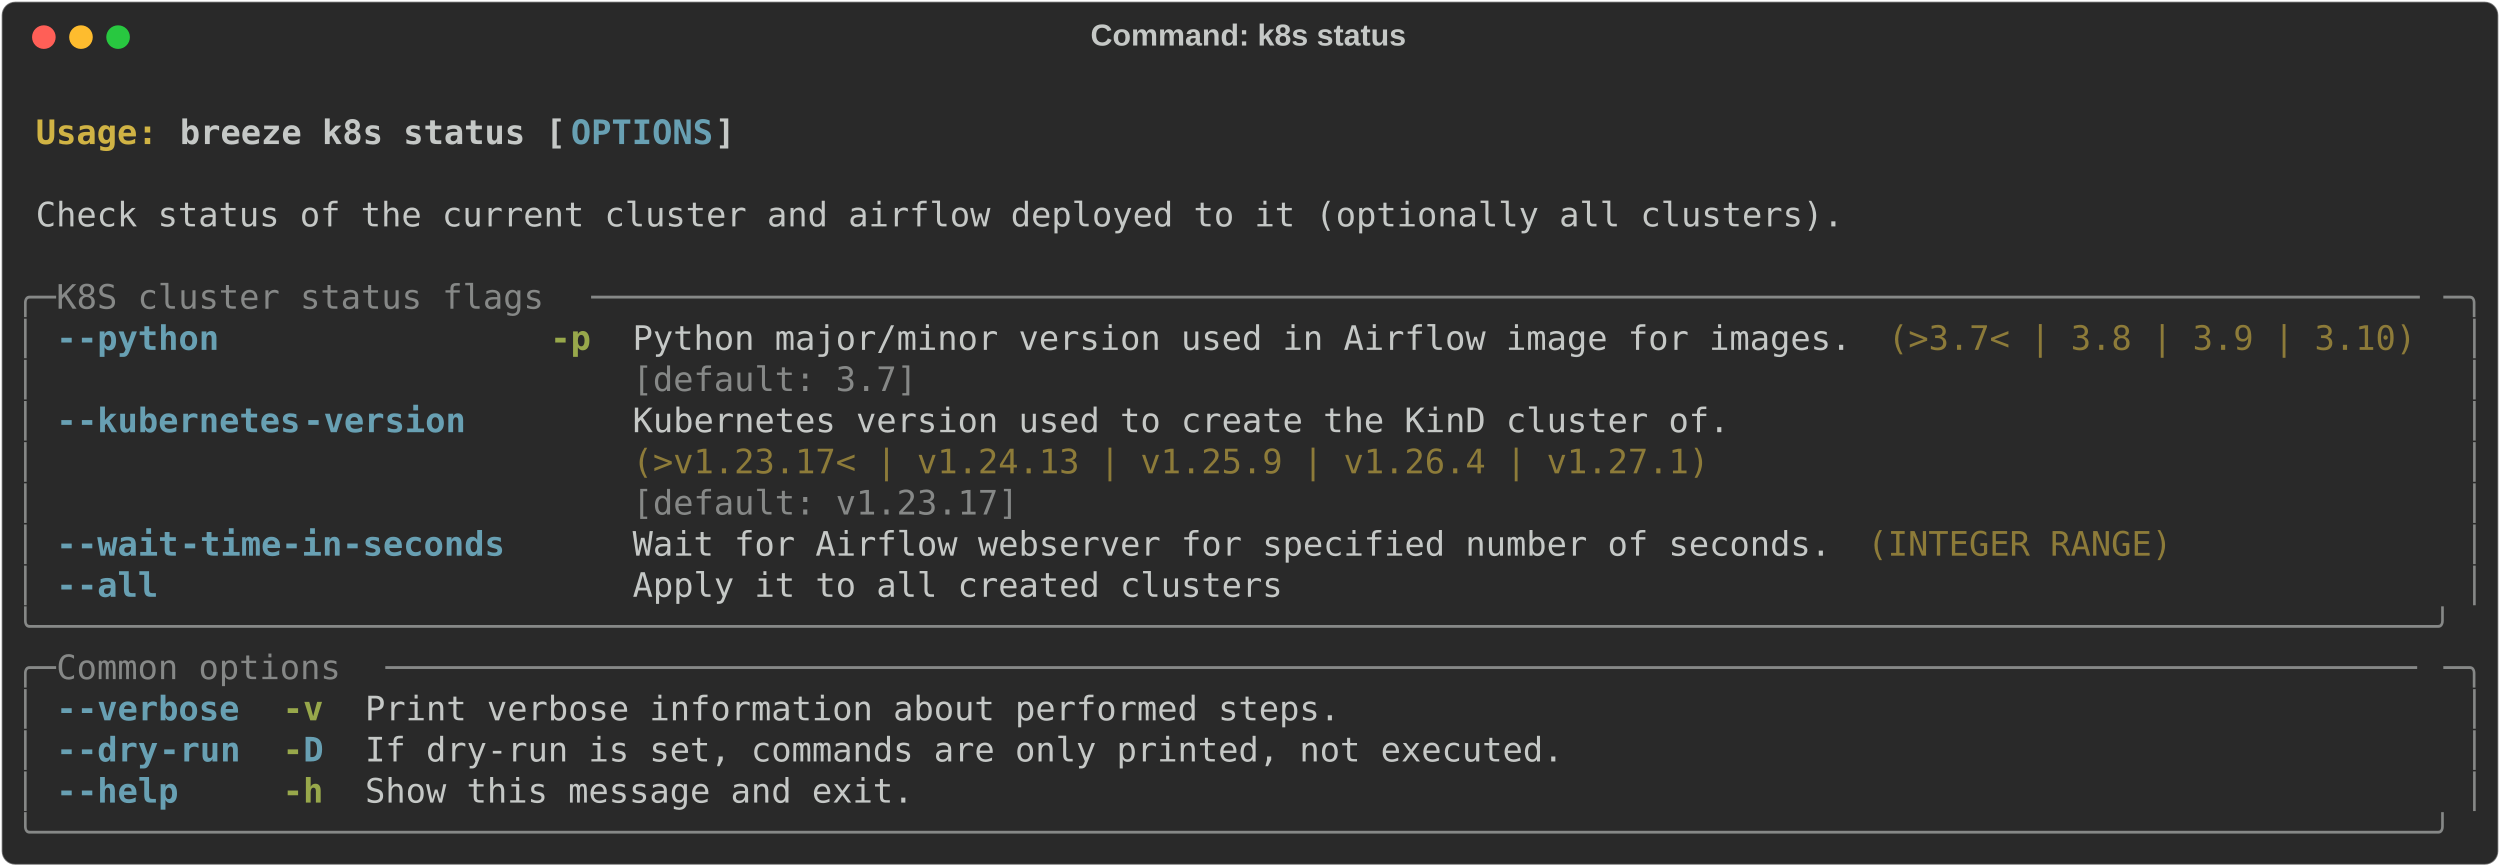
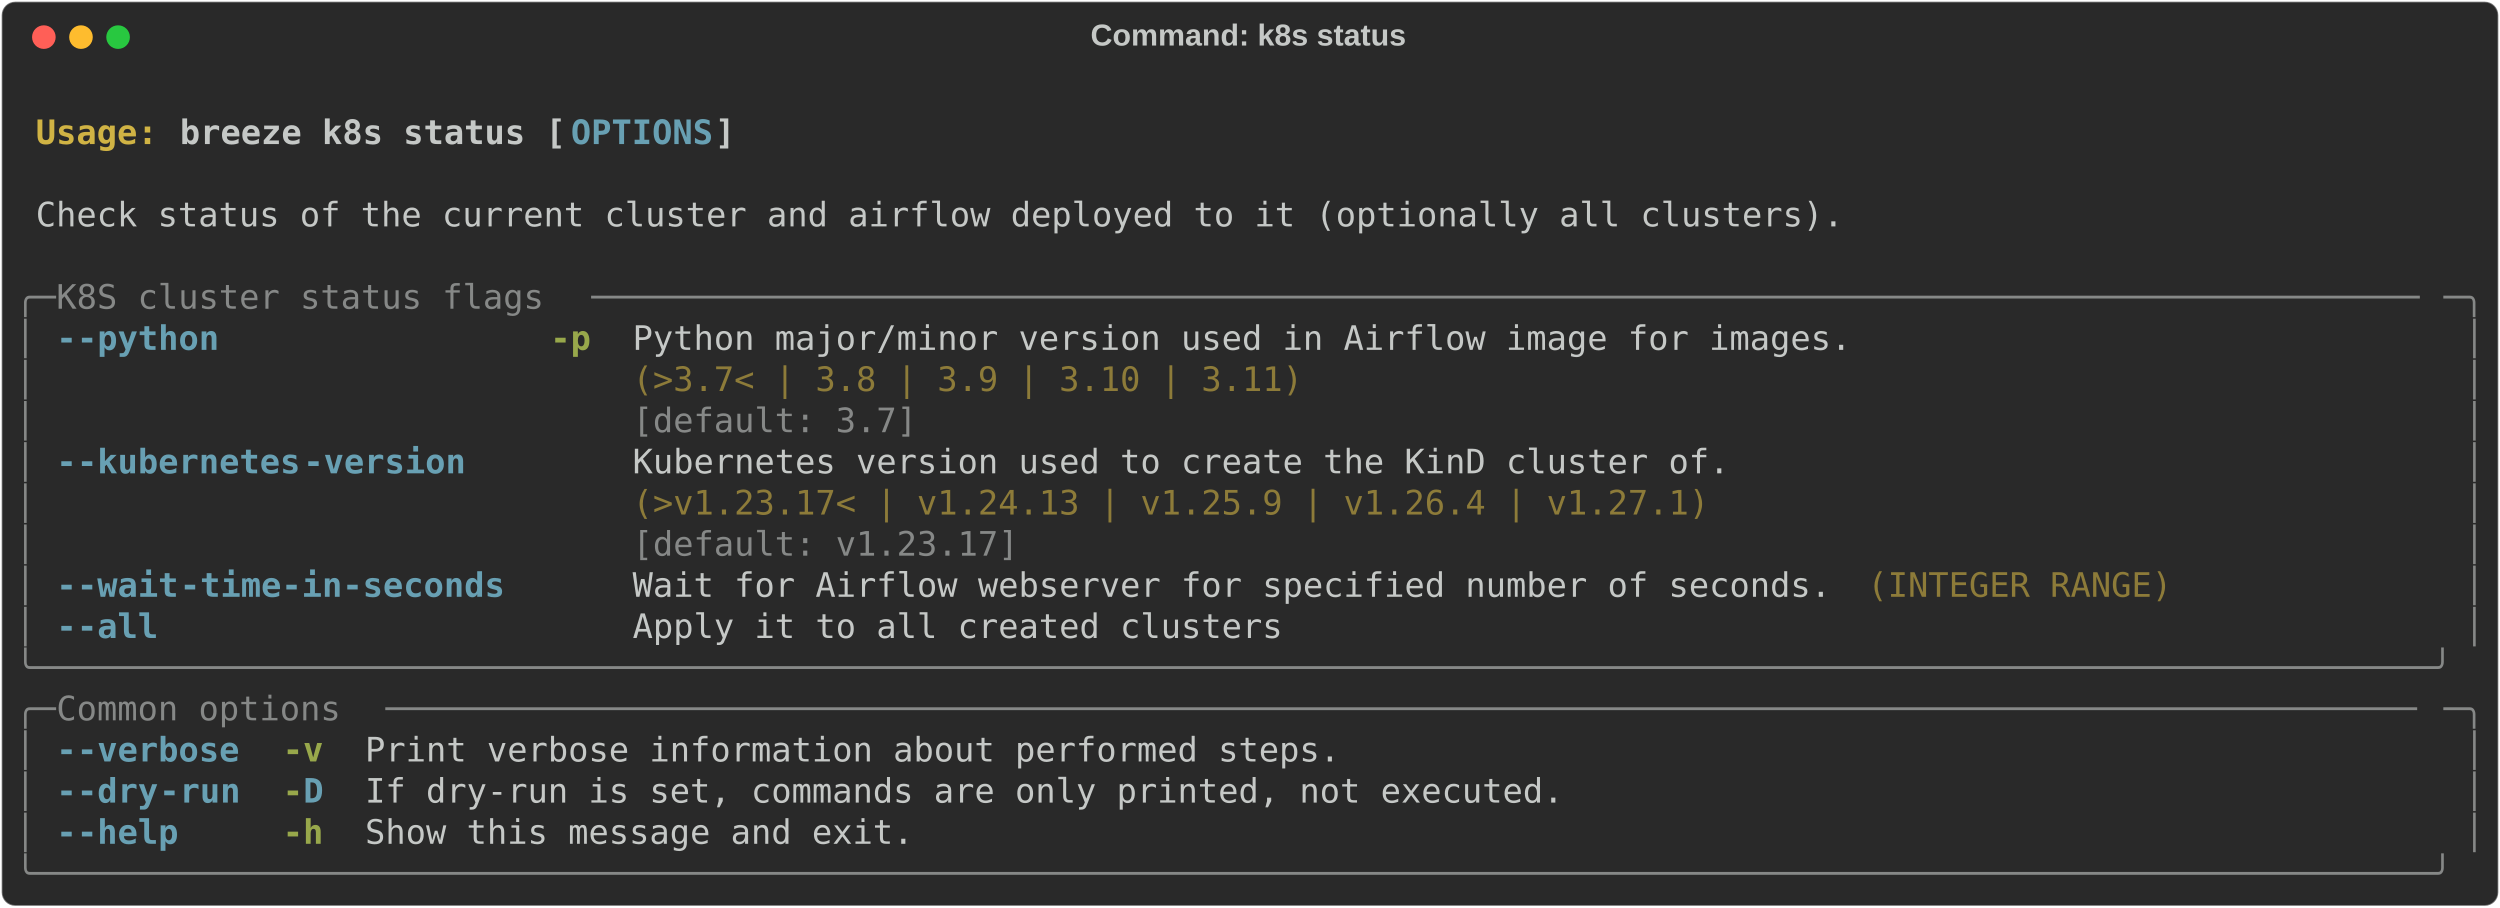
- <svg xmlns="http://www.w3.org/2000/svg" class="rich-terminal" viewBox="0 0 1482 513.6">
+ <svg xmlns="http://www.w3.org/2000/svg" class="rich-terminal" viewBox="0 0 1482 538.0">
  <style>

    @font-face {
        font-family: "Fira Code";
        src: local("FiraCode-Regular"),
                url("https://cdnjs.cloudflare.com/ajax/libs/firacode/6.2.0/woff2/FiraCode-Regular.woff2") format("woff2"),
                url("https://cdnjs.cloudflare.com/ajax/libs/firacode/6.2.0/woff/FiraCode-Regular.woff") format("woff");
        font-style: normal;
        font-weight: 400;
    }
    @font-face {
        font-family: "Fira Code";
        src: local("FiraCode-Bold"),
                url("https://cdnjs.cloudflare.com/ajax/libs/firacode/6.2.0/woff2/FiraCode-Bold.woff2") format("woff2"),
                url("https://cdnjs.cloudflare.com/ajax/libs/firacode/6.2.0/woff/FiraCode-Bold.woff") format("woff");
        font-style: bold;
        font-weight: 700;
    }

    .breeze-k8s-status-matrix {
        font-family: Fira Code, monospace;
        font-size: 20px;
        line-height: 24.4px;
        font-variant-east-asian: full-width;
    }

    .breeze-k8s-status-title {
        font-size: 18px;
        font-weight: bold;
        font-family: arial;
    }

    .breeze-k8s-status-r1 { fill: #c5c8c6;font-weight: bold }
.breeze-k8s-status-r2 { fill: #c5c8c6 }
.breeze-k8s-status-r3 { fill: #d0b344;font-weight: bold }
.breeze-k8s-status-r4 { fill: #68a0b3;font-weight: bold }
.breeze-k8s-status-r5 { fill: #868887 }
.breeze-k8s-status-r6 { fill: #98a84b;font-weight: bold }
.breeze-k8s-status-r7 { fill: #8d7b39 }
    </style>
  <defs>
    <clipPath id="breeze-k8s-status-clip-terminal">
-       <rect x="0" y="0" width="1463.0" height="462.6" />
+       <rect x="0" y="0" width="1463.0" height="487.0" />
    </clipPath>
    <clipPath id="breeze-k8s-status-line-0">
      <rect x="0" y="1.5" width="1464" height="24.65" />
    </clipPath>
    <clipPath id="breeze-k8s-status-line-1">
      <rect x="0" y="25.9" width="1464" height="24.65" />
    </clipPath>
    <clipPath id="breeze-k8s-status-line-2">
      <rect x="0" y="50.3" width="1464" height="24.65" />
    </clipPath>
    <clipPath id="breeze-k8s-status-line-3">
      <rect x="0" y="74.7" width="1464" height="24.65" />
    </clipPath>
    <clipPath id="breeze-k8s-status-line-4">
      <rect x="0" y="99.1" width="1464" height="24.65" />
    </clipPath>
    <clipPath id="breeze-k8s-status-line-5">
      <rect x="0" y="123.5" width="1464" height="24.65" />
    </clipPath>
    <clipPath id="breeze-k8s-status-line-6">
      <rect x="0" y="147.9" width="1464" height="24.65" />
    </clipPath>
    <clipPath id="breeze-k8s-status-line-7">
      <rect x="0" y="172.3" width="1464" height="24.65" />
    </clipPath>
    <clipPath id="breeze-k8s-status-line-8">
      <rect x="0" y="196.7" width="1464" height="24.65" />
    </clipPath>
    <clipPath id="breeze-k8s-status-line-9">
      <rect x="0" y="221.1" width="1464" height="24.65" />
    </clipPath>
    <clipPath id="breeze-k8s-status-line-10">
      <rect x="0" y="245.5" width="1464" height="24.65" />
    </clipPath>
    <clipPath id="breeze-k8s-status-line-11">
      <rect x="0" y="269.9" width="1464" height="24.65" />
    </clipPath>
    <clipPath id="breeze-k8s-status-line-12">
      <rect x="0" y="294.3" width="1464" height="24.65" />
    </clipPath>
    <clipPath id="breeze-k8s-status-line-13">
      <rect x="0" y="318.7" width="1464" height="24.65" />
    </clipPath>
    <clipPath id="breeze-k8s-status-line-14">
      <rect x="0" y="343.1" width="1464" height="24.65" />
    </clipPath>
    <clipPath id="breeze-k8s-status-line-15">
      <rect x="0" y="367.5" width="1464" height="24.65" />
    </clipPath>
    <clipPath id="breeze-k8s-status-line-16">
      <rect x="0" y="391.9" width="1464" height="24.65" />
    </clipPath>
    <clipPath id="breeze-k8s-status-line-17">
      <rect x="0" y="416.3" width="1464" height="24.65" />
    </clipPath>
+     <clipPath id="breeze-k8s-status-line-18">
+       <rect x="0" y="440.7" width="1464" height="24.65" />
+     </clipPath>
  </defs>
-   <rect fill="#292929" stroke="rgba(255,255,255,0.35)" stroke-width="1" x="1" y="1" width="1480" height="511.6" rx="8" />
+   <rect fill="#292929" stroke="rgba(255,255,255,0.35)" stroke-width="1" x="1" y="1" width="1480" height="536" rx="8" />
  <text class="breeze-k8s-status-title" fill="#c5c8c6" text-anchor="middle" x="740" y="27">Command: k8s status</text>
  <g transform="translate(26,22)">
    <circle cx="0" cy="0" r="7" fill="#ff5f57" />
    <circle cx="22" cy="0" r="7" fill="#febc2e" />
    <circle cx="44" cy="0" r="7" fill="#28c840" />
  </g>
  <g transform="translate(9, 41)" clip-path="url(#breeze-k8s-status-clip-terminal)">
    <g class="breeze-k8s-status-matrix">
      <text class="breeze-k8s-status-r2" x="1464" y="20" textLength="12.2" clip-path="url(#breeze-k8s-status-line-0)">
</text>
      <text class="breeze-k8s-status-r3" x="12.2" y="44.4" textLength="85.4" clip-path="url(#breeze-k8s-status-line-1)">Usage: </text>
      <text class="breeze-k8s-status-r1" x="97.6" y="44.4" textLength="231.8" clip-path="url(#breeze-k8s-status-line-1)">breeze k8s status [</text>
      <text class="breeze-k8s-status-r4" x="329.4" y="44.4" textLength="85.4" clip-path="url(#breeze-k8s-status-line-1)">OPTIONS</text>
      <text class="breeze-k8s-status-r1" x="414.8" y="44.4" textLength="12.2" clip-path="url(#breeze-k8s-status-line-1)">]</text>
      <text class="breeze-k8s-status-r2" x="1464" y="44.4" textLength="12.2" clip-path="url(#breeze-k8s-status-line-1)">
</text>
      <text class="breeze-k8s-status-r2" x="1464" y="68.8" textLength="12.2" clip-path="url(#breeze-k8s-status-line-2)">
</text>
      <text class="breeze-k8s-status-r2" x="12.2" y="93.2" textLength="1085.8" clip-path="url(#breeze-k8s-status-line-3)">Check status of the current cluster and airflow deployed to it (optionally all clusters).</text>
      <text class="breeze-k8s-status-r2" x="1464" y="93.2" textLength="12.2" clip-path="url(#breeze-k8s-status-line-3)">
</text>
      <text class="breeze-k8s-status-r2" x="1464" y="117.6" textLength="12.2" clip-path="url(#breeze-k8s-status-line-4)">
</text>
      <text class="breeze-k8s-status-r5" x="0" y="142" textLength="24.4" clip-path="url(#breeze-k8s-status-line-5)">╭─</text>
      <text class="breeze-k8s-status-r5" x="24.4" y="142" textLength="317.2" clip-path="url(#breeze-k8s-status-line-5)"> K8S cluster status flags </text>
      <text class="breeze-k8s-status-r5" x="341.6" y="142" textLength="1098" clip-path="url(#breeze-k8s-status-line-5)">──────────────────────────────────────────────────────────────────────────────────────────</text>
      <text class="breeze-k8s-status-r5" x="1439.6" y="142" textLength="24.4" clip-path="url(#breeze-k8s-status-line-5)">─╮</text>
      <text class="breeze-k8s-status-r2" x="1464" y="142" textLength="12.2" clip-path="url(#breeze-k8s-status-line-5)">
</text>
      <text class="breeze-k8s-status-r5" x="0" y="166.4" textLength="12.2" clip-path="url(#breeze-k8s-status-line-6)">│</text>
      <text class="breeze-k8s-status-r4" x="24.4" y="166.4" textLength="12.2" clip-path="url(#breeze-k8s-status-line-6)">-</text>
      <text class="breeze-k8s-status-r4" x="36.6" y="166.4" textLength="85.4" clip-path="url(#breeze-k8s-status-line-6)">-python</text>
      <text class="breeze-k8s-status-r6" x="317.2" y="166.4" textLength="24.4" clip-path="url(#breeze-k8s-status-line-6)">-p</text>
      <text class="breeze-k8s-status-r2" x="366" y="166.4" textLength="732" clip-path="url(#breeze-k8s-status-line-6)">Python major/minor version used in Airflow image for images.</text>
-       <text class="breeze-k8s-status-r7" x="1110.2" y="166.4" textLength="317.2" clip-path="url(#breeze-k8s-status-line-6)">(&gt;3.7&lt; | 3.8 | 3.9 | 3.10)</text>
      <text class="breeze-k8s-status-r5" x="1451.8" y="166.4" textLength="12.2" clip-path="url(#breeze-k8s-status-line-6)">│</text>
      <text class="breeze-k8s-status-r2" x="1464" y="166.4" textLength="12.2" clip-path="url(#breeze-k8s-status-line-6)">
</text>
      <text class="breeze-k8s-status-r5" x="0" y="190.8" textLength="12.2" clip-path="url(#breeze-k8s-status-line-7)">│</text>
-       <text class="breeze-k8s-status-r5" x="366" y="190.8" textLength="732" clip-path="url(#breeze-k8s-status-line-7)">[default: 3.7]                                              </text>
+       <text class="breeze-k8s-status-r7" x="366" y="190.8" textLength="732" clip-path="url(#breeze-k8s-status-line-7)">(&gt;3.7&lt; | 3.8 | 3.9 | 3.10 | 3.11)                           </text>
      <text class="breeze-k8s-status-r5" x="1451.8" y="190.8" textLength="12.2" clip-path="url(#breeze-k8s-status-line-7)">│</text>
      <text class="breeze-k8s-status-r2" x="1464" y="190.8" textLength="12.2" clip-path="url(#breeze-k8s-status-line-7)">
</text>
      <text class="breeze-k8s-status-r5" x="0" y="215.2" textLength="12.2" clip-path="url(#breeze-k8s-status-line-8)">│</text>
-       <text class="breeze-k8s-status-r4" x="24.4" y="215.2" textLength="12.2" clip-path="url(#breeze-k8s-status-line-8)">-</text>
-       <text class="breeze-k8s-status-r4" x="36.6" y="215.2" textLength="134.2" clip-path="url(#breeze-k8s-status-line-8)">-kubernetes</text>
-       <text class="breeze-k8s-status-r4" x="170.8" y="215.2" textLength="97.6" clip-path="url(#breeze-k8s-status-line-8)">-version</text>
-       <text class="breeze-k8s-status-r2" x="366" y="215.2" textLength="658.8" clip-path="url(#breeze-k8s-status-line-8)">Kubernetes version used to create the KinD cluster of.</text>
+       <text class="breeze-k8s-status-r5" x="366" y="215.2" textLength="732" clip-path="url(#breeze-k8s-status-line-8)">[default: 3.7]                                              </text>
      <text class="breeze-k8s-status-r5" x="1451.8" y="215.2" textLength="12.2" clip-path="url(#breeze-k8s-status-line-8)">│</text>
      <text class="breeze-k8s-status-r2" x="1464" y="215.2" textLength="12.2" clip-path="url(#breeze-k8s-status-line-8)">
</text>
      <text class="breeze-k8s-status-r5" x="0" y="239.6" textLength="12.2" clip-path="url(#breeze-k8s-status-line-9)">│</text>
-       <text class="breeze-k8s-status-r7" x="366" y="239.6" textLength="658.8" clip-path="url(#breeze-k8s-status-line-9)">(&gt;v1.23.17&lt; | v1.24.13 | v1.25.9 | v1.26.4 | v1.27.1) </text>
+       <text class="breeze-k8s-status-r4" x="24.4" y="239.6" textLength="12.2" clip-path="url(#breeze-k8s-status-line-9)">-</text>
+       <text class="breeze-k8s-status-r4" x="36.6" y="239.6" textLength="134.2" clip-path="url(#breeze-k8s-status-line-9)">-kubernetes</text>
+       <text class="breeze-k8s-status-r4" x="170.8" y="239.6" textLength="97.6" clip-path="url(#breeze-k8s-status-line-9)">-version</text>
+       <text class="breeze-k8s-status-r2" x="366" y="239.6" textLength="658.8" clip-path="url(#breeze-k8s-status-line-9)">Kubernetes version used to create the KinD cluster of.</text>
      <text class="breeze-k8s-status-r5" x="1451.8" y="239.6" textLength="12.2" clip-path="url(#breeze-k8s-status-line-9)">│</text>
      <text class="breeze-k8s-status-r2" x="1464" y="239.6" textLength="12.2" clip-path="url(#breeze-k8s-status-line-9)">
</text>
      <text class="breeze-k8s-status-r5" x="0" y="264" textLength="12.2" clip-path="url(#breeze-k8s-status-line-10)">│</text>
-       <text class="breeze-k8s-status-r5" x="366" y="264" textLength="658.8" clip-path="url(#breeze-k8s-status-line-10)">[default: v1.23.17]                                   </text>
+       <text class="breeze-k8s-status-r7" x="366" y="264" textLength="658.8" clip-path="url(#breeze-k8s-status-line-10)">(&gt;v1.23.17&lt; | v1.24.13 | v1.25.9 | v1.26.4 | v1.27.1) </text>
      <text class="breeze-k8s-status-r5" x="1451.8" y="264" textLength="12.2" clip-path="url(#breeze-k8s-status-line-10)">│</text>
      <text class="breeze-k8s-status-r2" x="1464" y="264" textLength="12.2" clip-path="url(#breeze-k8s-status-line-10)">
</text>
      <text class="breeze-k8s-status-r5" x="0" y="288.4" textLength="12.2" clip-path="url(#breeze-k8s-status-line-11)">│</text>
-       <text class="breeze-k8s-status-r4" x="24.4" y="288.4" textLength="12.2" clip-path="url(#breeze-k8s-status-line-11)">-</text>
-       <text class="breeze-k8s-status-r4" x="36.6" y="288.4" textLength="61" clip-path="url(#breeze-k8s-status-line-11)">-wait</text>
-       <text class="breeze-k8s-status-r4" x="97.6" y="288.4" textLength="195.2" clip-path="url(#breeze-k8s-status-line-11)">-time-in-seconds</text>
-       <text class="breeze-k8s-status-r2" x="366" y="288.4" textLength="719.8" clip-path="url(#breeze-k8s-status-line-11)">Wait for Airflow webserver for specified number of seconds.</text>
-       <text class="breeze-k8s-status-r7" x="1098" y="288.4" textLength="183" clip-path="url(#breeze-k8s-status-line-11)">(INTEGER RANGE)</text>
+       <text class="breeze-k8s-status-r5" x="366" y="288.4" textLength="658.8" clip-path="url(#breeze-k8s-status-line-11)">[default: v1.23.17]                                   </text>
      <text class="breeze-k8s-status-r5" x="1451.8" y="288.4" textLength="12.2" clip-path="url(#breeze-k8s-status-line-11)">│</text>
      <text class="breeze-k8s-status-r2" x="1464" y="288.4" textLength="12.2" clip-path="url(#breeze-k8s-status-line-11)">
</text>
      <text class="breeze-k8s-status-r5" x="0" y="312.8" textLength="12.2" clip-path="url(#breeze-k8s-status-line-12)">│</text>
      <text class="breeze-k8s-status-r4" x="24.4" y="312.8" textLength="12.2" clip-path="url(#breeze-k8s-status-line-12)">-</text>
-       <text class="breeze-k8s-status-r4" x="36.6" y="312.8" textLength="48.8" clip-path="url(#breeze-k8s-status-line-12)">-all</text>
-       <text class="breeze-k8s-status-r2" x="366" y="312.8" textLength="390.4" clip-path="url(#breeze-k8s-status-line-12)">Apply it to all created clusters</text>
+       <text class="breeze-k8s-status-r4" x="36.6" y="312.8" textLength="61" clip-path="url(#breeze-k8s-status-line-12)">-wait</text>
+       <text class="breeze-k8s-status-r4" x="97.6" y="312.8" textLength="195.2" clip-path="url(#breeze-k8s-status-line-12)">-time-in-seconds</text>
+       <text class="breeze-k8s-status-r2" x="366" y="312.8" textLength="719.8" clip-path="url(#breeze-k8s-status-line-12)">Wait for Airflow webserver for specified number of seconds.</text>
+       <text class="breeze-k8s-status-r7" x="1098" y="312.8" textLength="183" clip-path="url(#breeze-k8s-status-line-12)">(INTEGER RANGE)</text>
      <text class="breeze-k8s-status-r5" x="1451.8" y="312.8" textLength="12.2" clip-path="url(#breeze-k8s-status-line-12)">│</text>
      <text class="breeze-k8s-status-r2" x="1464" y="312.8" textLength="12.2" clip-path="url(#breeze-k8s-status-line-12)">
</text>
-       <text class="breeze-k8s-status-r5" x="0" y="337.2" textLength="1464" clip-path="url(#breeze-k8s-status-line-13)">╰──────────────────────────────────────────────────────────────────────────────────────────────────────────────────────╯</text>
+       <text class="breeze-k8s-status-r5" x="0" y="337.2" textLength="12.2" clip-path="url(#breeze-k8s-status-line-13)">│</text>
+       <text class="breeze-k8s-status-r4" x="24.4" y="337.2" textLength="12.2" clip-path="url(#breeze-k8s-status-line-13)">-</text>
+       <text class="breeze-k8s-status-r4" x="36.6" y="337.2" textLength="48.8" clip-path="url(#breeze-k8s-status-line-13)">-all</text>
+       <text class="breeze-k8s-status-r2" x="366" y="337.2" textLength="390.4" clip-path="url(#breeze-k8s-status-line-13)">Apply it to all created clusters</text>
+       <text class="breeze-k8s-status-r5" x="1451.8" y="337.2" textLength="12.2" clip-path="url(#breeze-k8s-status-line-13)">│</text>
      <text class="breeze-k8s-status-r2" x="1464" y="337.2" textLength="12.2" clip-path="url(#breeze-k8s-status-line-13)">
</text>
-       <text class="breeze-k8s-status-r5" x="0" y="361.6" textLength="24.4" clip-path="url(#breeze-k8s-status-line-14)">╭─</text>
-       <text class="breeze-k8s-status-r5" x="24.4" y="361.6" textLength="195.2" clip-path="url(#breeze-k8s-status-line-14)"> Common options </text>
-       <text class="breeze-k8s-status-r5" x="219.6" y="361.6" textLength="1220" clip-path="url(#breeze-k8s-status-line-14)">────────────────────────────────────────────────────────────────────────────────────────────────────</text>
-       <text class="breeze-k8s-status-r5" x="1439.6" y="361.6" textLength="24.4" clip-path="url(#breeze-k8s-status-line-14)">─╮</text>
+       <text class="breeze-k8s-status-r5" x="0" y="361.6" textLength="1464" clip-path="url(#breeze-k8s-status-line-14)">╰──────────────────────────────────────────────────────────────────────────────────────────────────────────────────────╯</text>
      <text class="breeze-k8s-status-r2" x="1464" y="361.6" textLength="12.2" clip-path="url(#breeze-k8s-status-line-14)">
</text>
-       <text class="breeze-k8s-status-r5" x="0" y="386" textLength="12.2" clip-path="url(#breeze-k8s-status-line-15)">│</text>
-       <text class="breeze-k8s-status-r4" x="24.4" y="386" textLength="12.2" clip-path="url(#breeze-k8s-status-line-15)">-</text>
-       <text class="breeze-k8s-status-r4" x="36.6" y="386" textLength="97.6" clip-path="url(#breeze-k8s-status-line-15)">-verbose</text>
-       <text class="breeze-k8s-status-r6" x="158.6" y="386" textLength="24.4" clip-path="url(#breeze-k8s-status-line-15)">-v</text>
-       <text class="breeze-k8s-status-r2" x="207.4" y="386" textLength="585.6" clip-path="url(#breeze-k8s-status-line-15)">Print verbose information about performed steps.</text>
-       <text class="breeze-k8s-status-r5" x="1451.8" y="386" textLength="12.2" clip-path="url(#breeze-k8s-status-line-15)">│</text>
+       <text class="breeze-k8s-status-r5" x="0" y="386" textLength="24.4" clip-path="url(#breeze-k8s-status-line-15)">╭─</text>
+       <text class="breeze-k8s-status-r5" x="24.4" y="386" textLength="195.2" clip-path="url(#breeze-k8s-status-line-15)"> Common options </text>
+       <text class="breeze-k8s-status-r5" x="219.6" y="386" textLength="1220" clip-path="url(#breeze-k8s-status-line-15)">────────────────────────────────────────────────────────────────────────────────────────────────────</text>
+       <text class="breeze-k8s-status-r5" x="1439.6" y="386" textLength="24.4" clip-path="url(#breeze-k8s-status-line-15)">─╮</text>
      <text class="breeze-k8s-status-r2" x="1464" y="386" textLength="12.2" clip-path="url(#breeze-k8s-status-line-15)">
</text>
      <text class="breeze-k8s-status-r5" x="0" y="410.4" textLength="12.2" clip-path="url(#breeze-k8s-status-line-16)">│</text>
      <text class="breeze-k8s-status-r4" x="24.4" y="410.4" textLength="12.2" clip-path="url(#breeze-k8s-status-line-16)">-</text>
-       <text class="breeze-k8s-status-r4" x="36.6" y="410.4" textLength="48.8" clip-path="url(#breeze-k8s-status-line-16)">-dry</text>
-       <text class="breeze-k8s-status-r4" x="85.4" y="410.4" textLength="48.8" clip-path="url(#breeze-k8s-status-line-16)">-run</text>
-       <text class="breeze-k8s-status-r6" x="158.6" y="410.4" textLength="12.2" clip-path="url(#breeze-k8s-status-line-16)">-</text>
-       <text class="breeze-k8s-status-r4" x="170.8" y="410.4" textLength="12.2" clip-path="url(#breeze-k8s-status-line-16)">D</text>
-       <text class="breeze-k8s-status-r2" x="207.4" y="410.4" textLength="719.8" clip-path="url(#breeze-k8s-status-line-16)">If dry-run is set, commands are only printed, not executed.</text>
+       <text class="breeze-k8s-status-r4" x="36.6" y="410.4" textLength="97.6" clip-path="url(#breeze-k8s-status-line-16)">-verbose</text>
+       <text class="breeze-k8s-status-r6" x="158.6" y="410.4" textLength="24.4" clip-path="url(#breeze-k8s-status-line-16)">-v</text>
+       <text class="breeze-k8s-status-r2" x="207.4" y="410.4" textLength="585.6" clip-path="url(#breeze-k8s-status-line-16)">Print verbose information about performed steps.</text>
      <text class="breeze-k8s-status-r5" x="1451.8" y="410.4" textLength="12.2" clip-path="url(#breeze-k8s-status-line-16)">│</text>
      <text class="breeze-k8s-status-r2" x="1464" y="410.4" textLength="12.2" clip-path="url(#breeze-k8s-status-line-16)">
</text>
      <text class="breeze-k8s-status-r5" x="0" y="434.8" textLength="12.2" clip-path="url(#breeze-k8s-status-line-17)">│</text>
      <text class="breeze-k8s-status-r4" x="24.4" y="434.8" textLength="12.2" clip-path="url(#breeze-k8s-status-line-17)">-</text>
-       <text class="breeze-k8s-status-r4" x="36.6" y="434.8" textLength="61" clip-path="url(#breeze-k8s-status-line-17)">-help</text>
-       <text class="breeze-k8s-status-r6" x="158.6" y="434.8" textLength="24.4" clip-path="url(#breeze-k8s-status-line-17)">-h</text>
-       <text class="breeze-k8s-status-r2" x="207.4" y="434.8" textLength="329.4" clip-path="url(#breeze-k8s-status-line-17)">Show this message and exit.</text>
+       <text class="breeze-k8s-status-r4" x="36.6" y="434.8" textLength="48.8" clip-path="url(#breeze-k8s-status-line-17)">-dry</text>
+       <text class="breeze-k8s-status-r4" x="85.4" y="434.8" textLength="48.8" clip-path="url(#breeze-k8s-status-line-17)">-run</text>
+       <text class="breeze-k8s-status-r6" x="158.6" y="434.8" textLength="12.2" clip-path="url(#breeze-k8s-status-line-17)">-</text>
+       <text class="breeze-k8s-status-r4" x="170.8" y="434.8" textLength="12.2" clip-path="url(#breeze-k8s-status-line-17)">D</text>
+       <text class="breeze-k8s-status-r2" x="207.4" y="434.8" textLength="719.8" clip-path="url(#breeze-k8s-status-line-17)">If dry-run is set, commands are only printed, not executed.</text>
      <text class="breeze-k8s-status-r5" x="1451.8" y="434.8" textLength="12.2" clip-path="url(#breeze-k8s-status-line-17)">│</text>
      <text class="breeze-k8s-status-r2" x="1464" y="434.8" textLength="12.2" clip-path="url(#breeze-k8s-status-line-17)">
</text>
-       <text class="breeze-k8s-status-r5" x="0" y="459.2" textLength="1464" clip-path="url(#breeze-k8s-status-line-18)">╰──────────────────────────────────────────────────────────────────────────────────────────────────────────────────────╯</text>
+       <text class="breeze-k8s-status-r5" x="0" y="459.2" textLength="12.2" clip-path="url(#breeze-k8s-status-line-18)">│</text>
+       <text class="breeze-k8s-status-r4" x="24.4" y="459.2" textLength="12.2" clip-path="url(#breeze-k8s-status-line-18)">-</text>
+       <text class="breeze-k8s-status-r4" x="36.6" y="459.2" textLength="61" clip-path="url(#breeze-k8s-status-line-18)">-help</text>
+       <text class="breeze-k8s-status-r6" x="158.6" y="459.2" textLength="24.4" clip-path="url(#breeze-k8s-status-line-18)">-h</text>
+       <text class="breeze-k8s-status-r2" x="207.4" y="459.2" textLength="329.4" clip-path="url(#breeze-k8s-status-line-18)">Show this message and exit.</text>
+       <text class="breeze-k8s-status-r5" x="1451.8" y="459.2" textLength="12.2" clip-path="url(#breeze-k8s-status-line-18)">│</text>
      <text class="breeze-k8s-status-r2" x="1464" y="459.2" textLength="12.2" clip-path="url(#breeze-k8s-status-line-18)">
+ </text>
+       <text class="breeze-k8s-status-r5" x="0" y="483.6" textLength="1464" clip-path="url(#breeze-k8s-status-line-19)">╰──────────────────────────────────────────────────────────────────────────────────────────────────────────────────────╯</text>
+       <text class="breeze-k8s-status-r2" x="1464" y="483.6" textLength="12.2" clip-path="url(#breeze-k8s-status-line-19)">
</text>
    </g>
  </g>
</svg>
